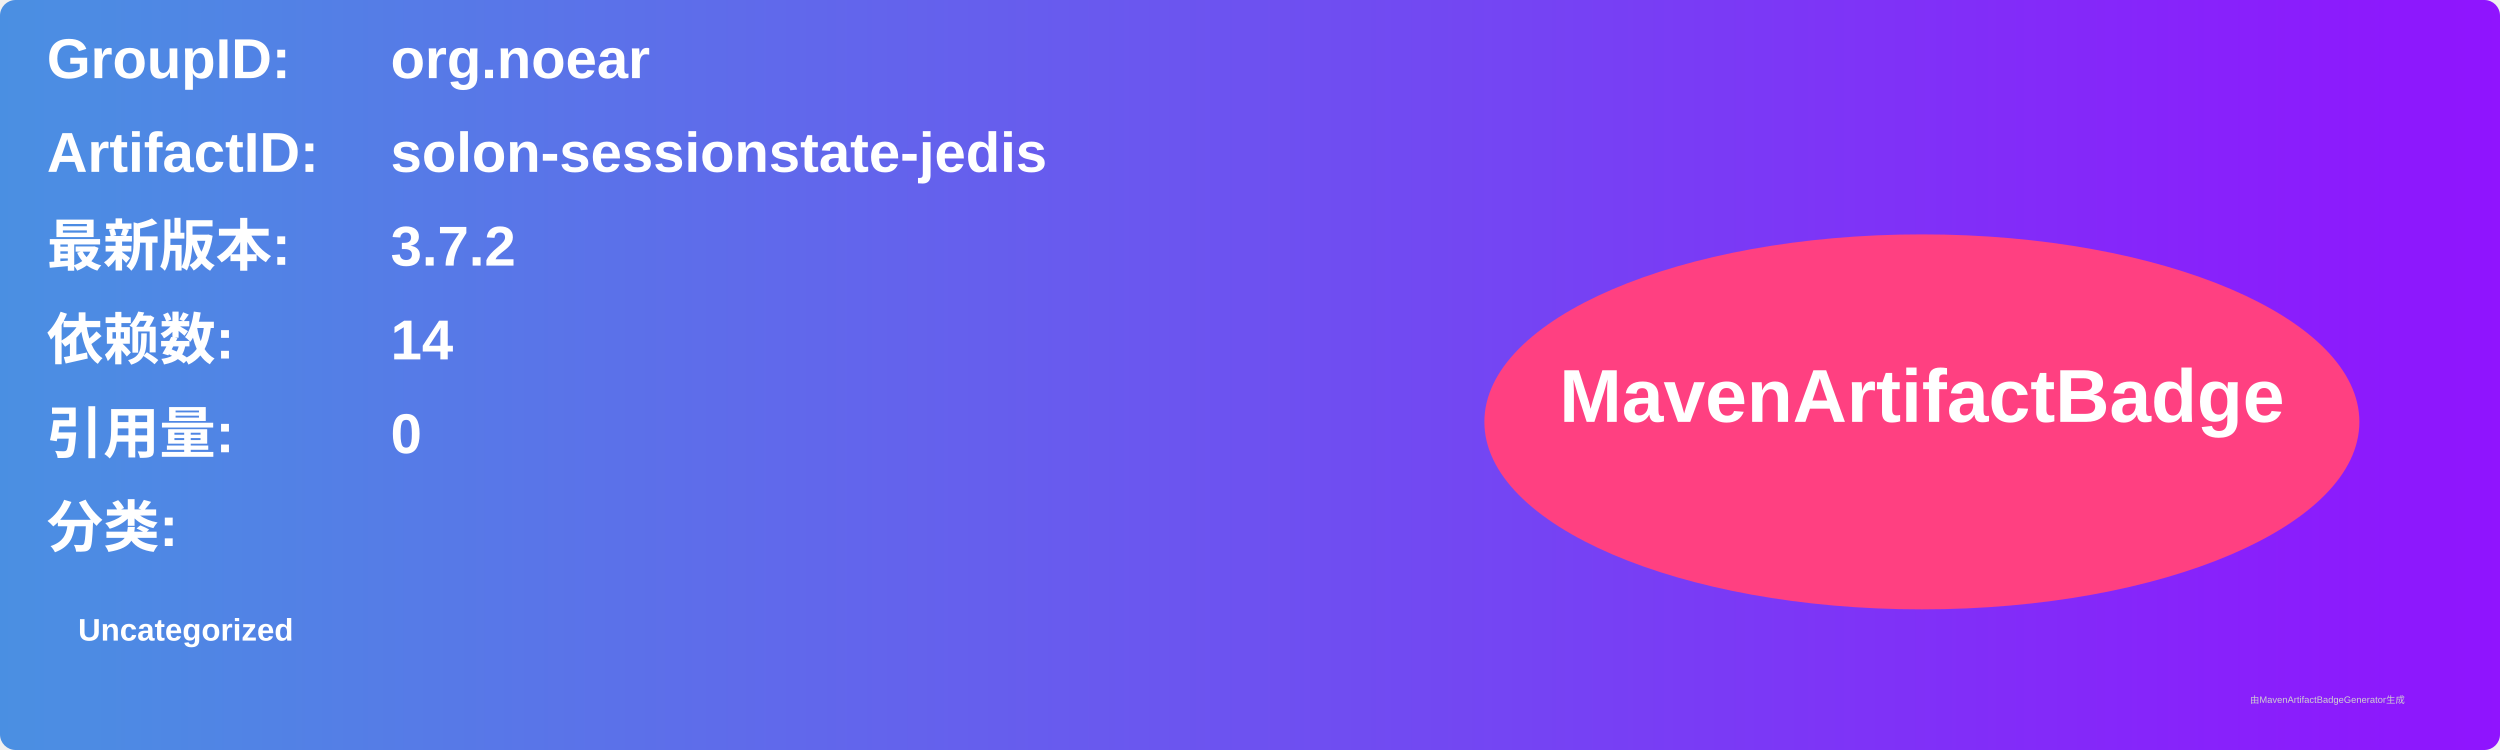
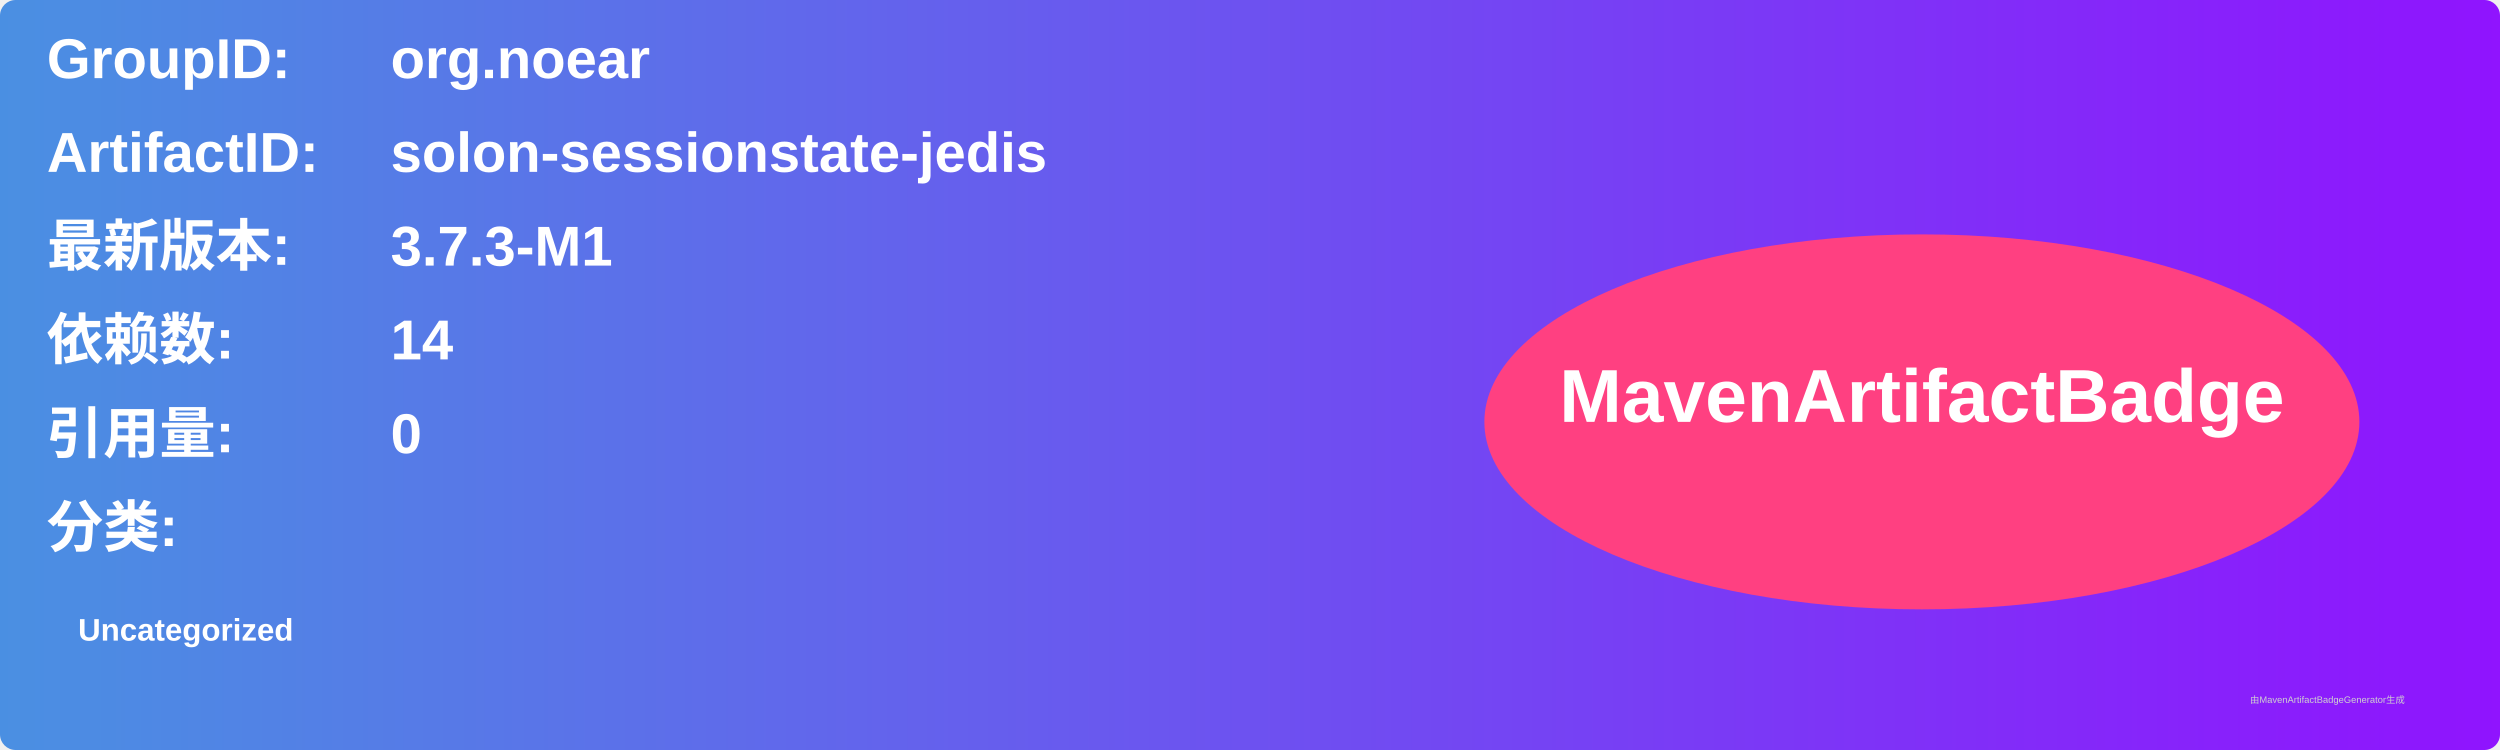
<svg xmlns="http://www.w3.org/2000/svg" width="800" height="240" viewBox="0 0 800 240">
  <linearGradient id="grad" x1="0%" y1="0%" x2="100%" y2="0%">
    <stop offset="0%" stop-color="#4a90e2" />
    <stop offset="100%" stop-color="#9013fe" />
  </linearGradient>
  <rect width="100%" height="100%" rx="5" ry="5" fill="url(#grad)" />
  <g transform="translate(15, 15)">
    <text x="0" y="10" font-family="Arial" font-size="18" fill="white" font-weight="bold" width="260">GroupID:</text>
    <text x="110" y="10" font-family="Arial" font-size="18" fill="white" font-weight="bold" width="460">org.noear</text>
    <text x="0" y="40" font-family="Arial" font-size="18" fill="white" font-weight="bold" width="260">ArtifactID:</text>
    <text x="110" y="40" font-family="Arial" font-size="18" fill="white" font-weight="bold" width="460">solon-sessionstate-jedis</text>
    <text x="0" y="70" font-family="Arial" font-size="18" fill="white" font-weight="bold">最新版本:</text>
    <text x="110" y="70" font-family="Arial" font-size="18" fill="white" font-weight="bold">
-       <tspan font-weight="bold">3.7.2</tspan>
+       <tspan font-weight="bold">3.7.3-M1</tspan>
    </text>
    <text x="0" y="100" font-family="Arial" font-size="18" fill="white" font-weight="bold">依赖数: </text>
    <text x="110" y="100" font-family="Arial" font-size="18" fill="white">
      <tspan font-weight="bold">14</tspan>
    </text>
    <text x="0" y="130" font-family="Arial" font-size="18" fill="white" font-weight="bold">引用量: </text>
    <text x="110" y="130" font-family="Arial" font-size="18" fill="white">
      <tspan font-weight="bold">0</tspan>
    </text>
    <text x="0" y="160" font-family="Arial" font-size="18" fill="white" font-weight="bold">分类:</text>
    <text x="10" y="190" font-family="Arial" font-size="10" fill="white">
      <tspan font-weight="bold">Uncategorized</tspan>
    </text>
    <ellipse cx="600" cy="120" rx="140" ry="60" fill="#ff4081" />
    <text x="600" y="120" text-anchor="middle" font-family="Arial" font-size="24" fill="white" font-weight="bold">MavenArtifactBadge</text>
  </g>
  <text x="720" y="225" font-family="Arial" font-size="3" fill="#d0d0d0">由MavenArtifactBadgeGenerator生成</text>
</svg>
